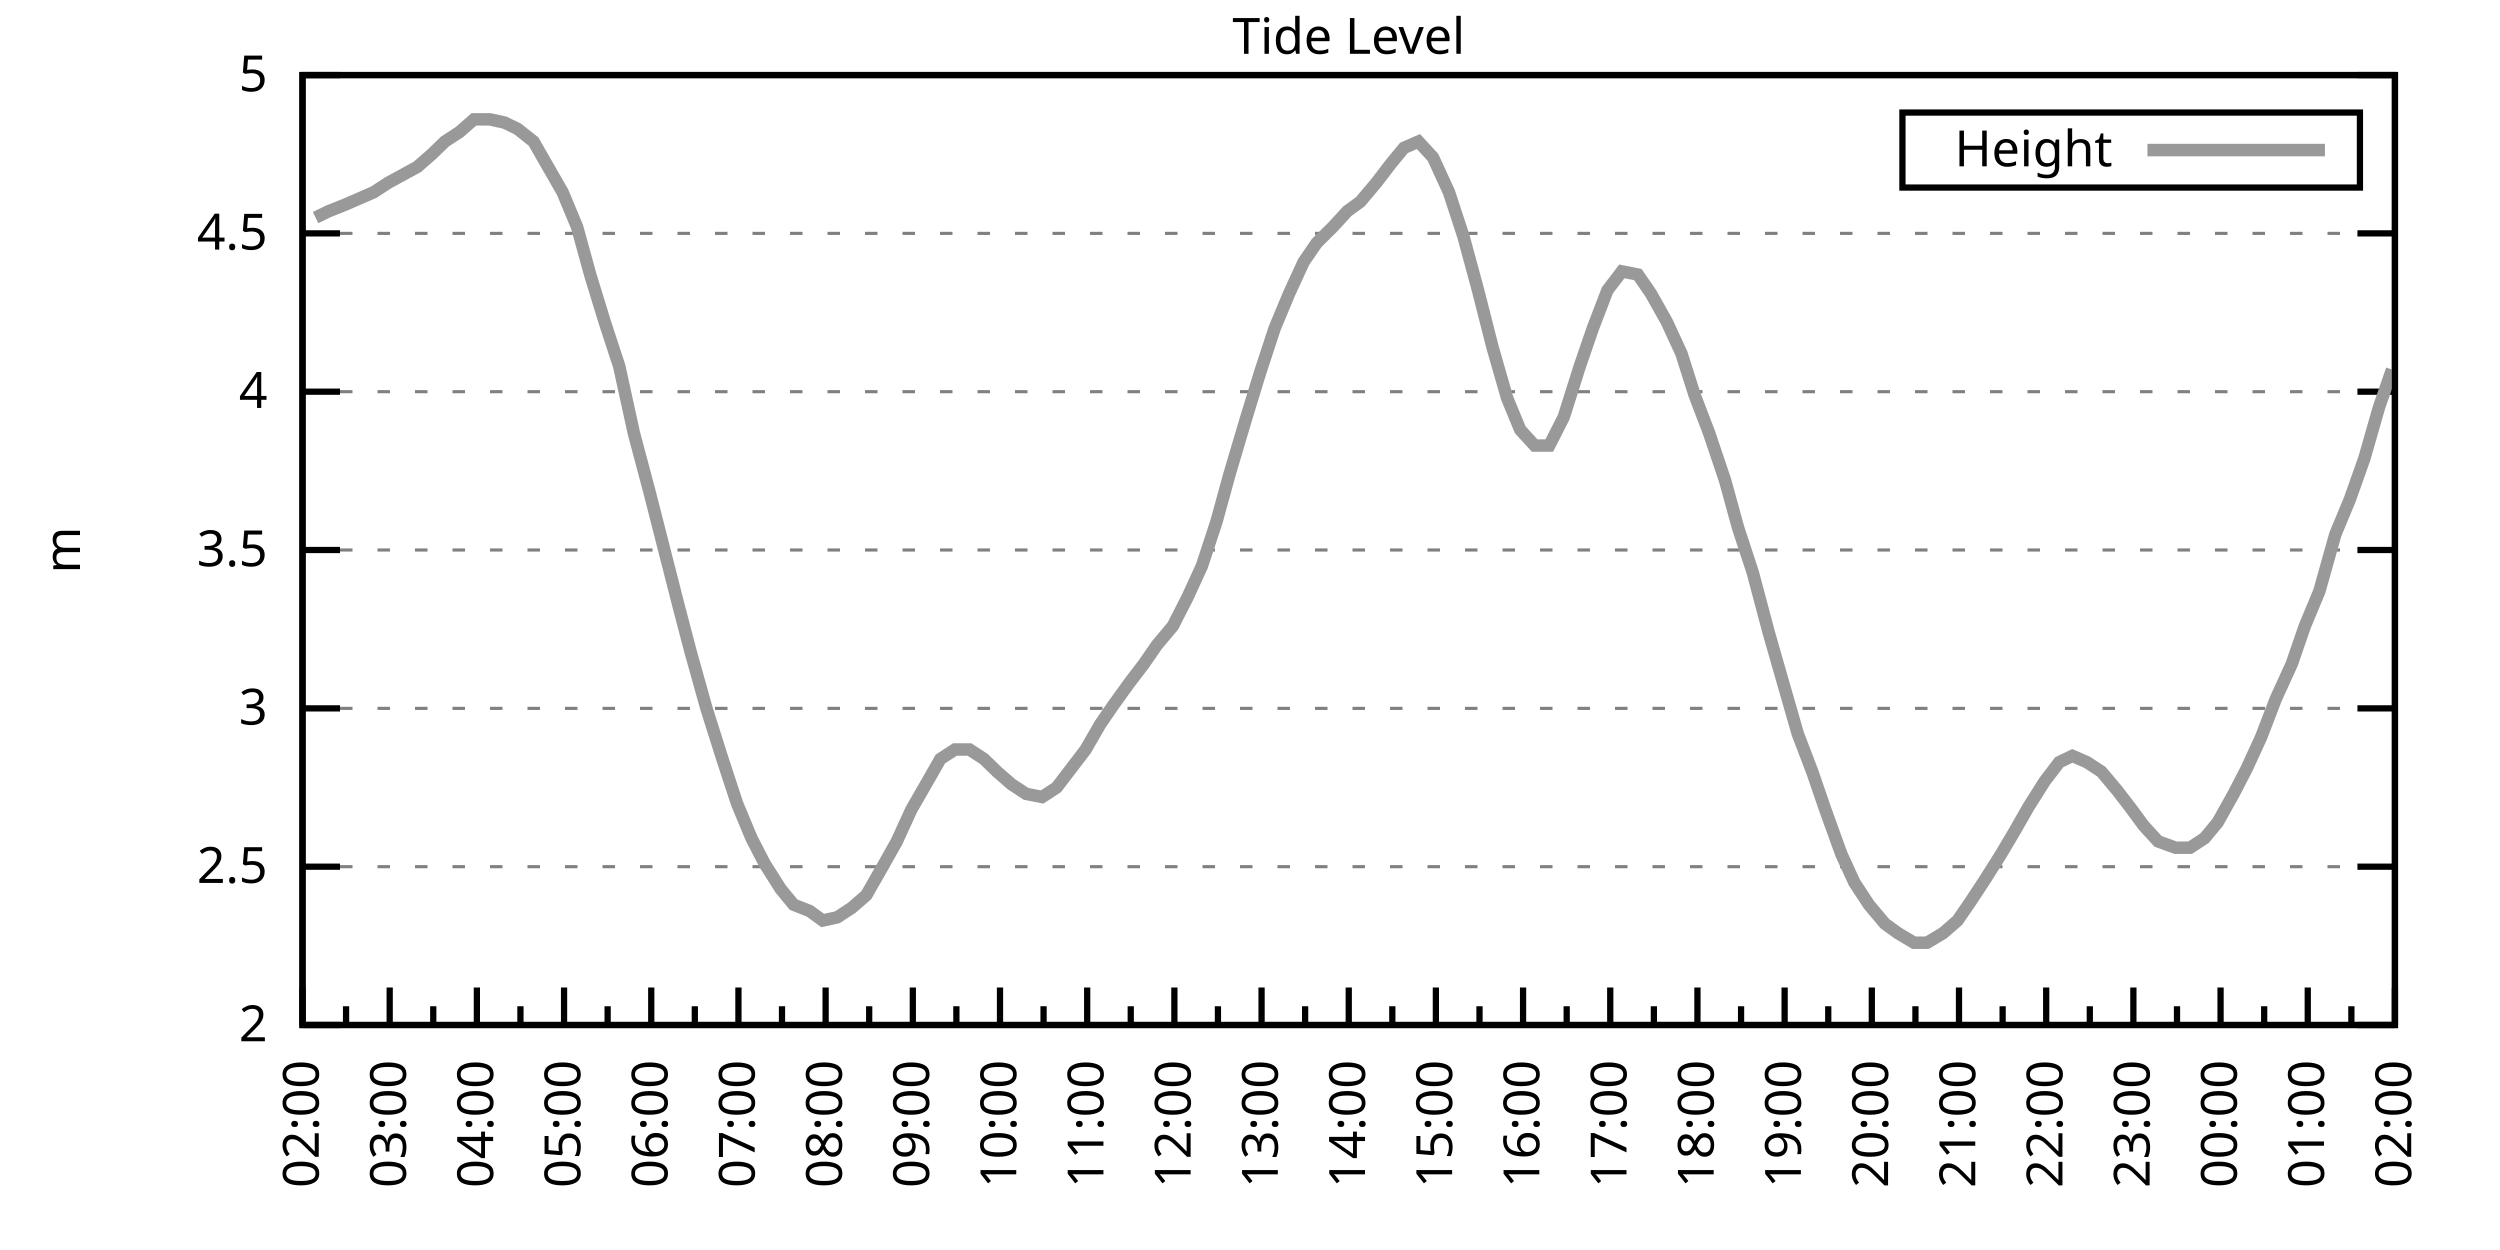
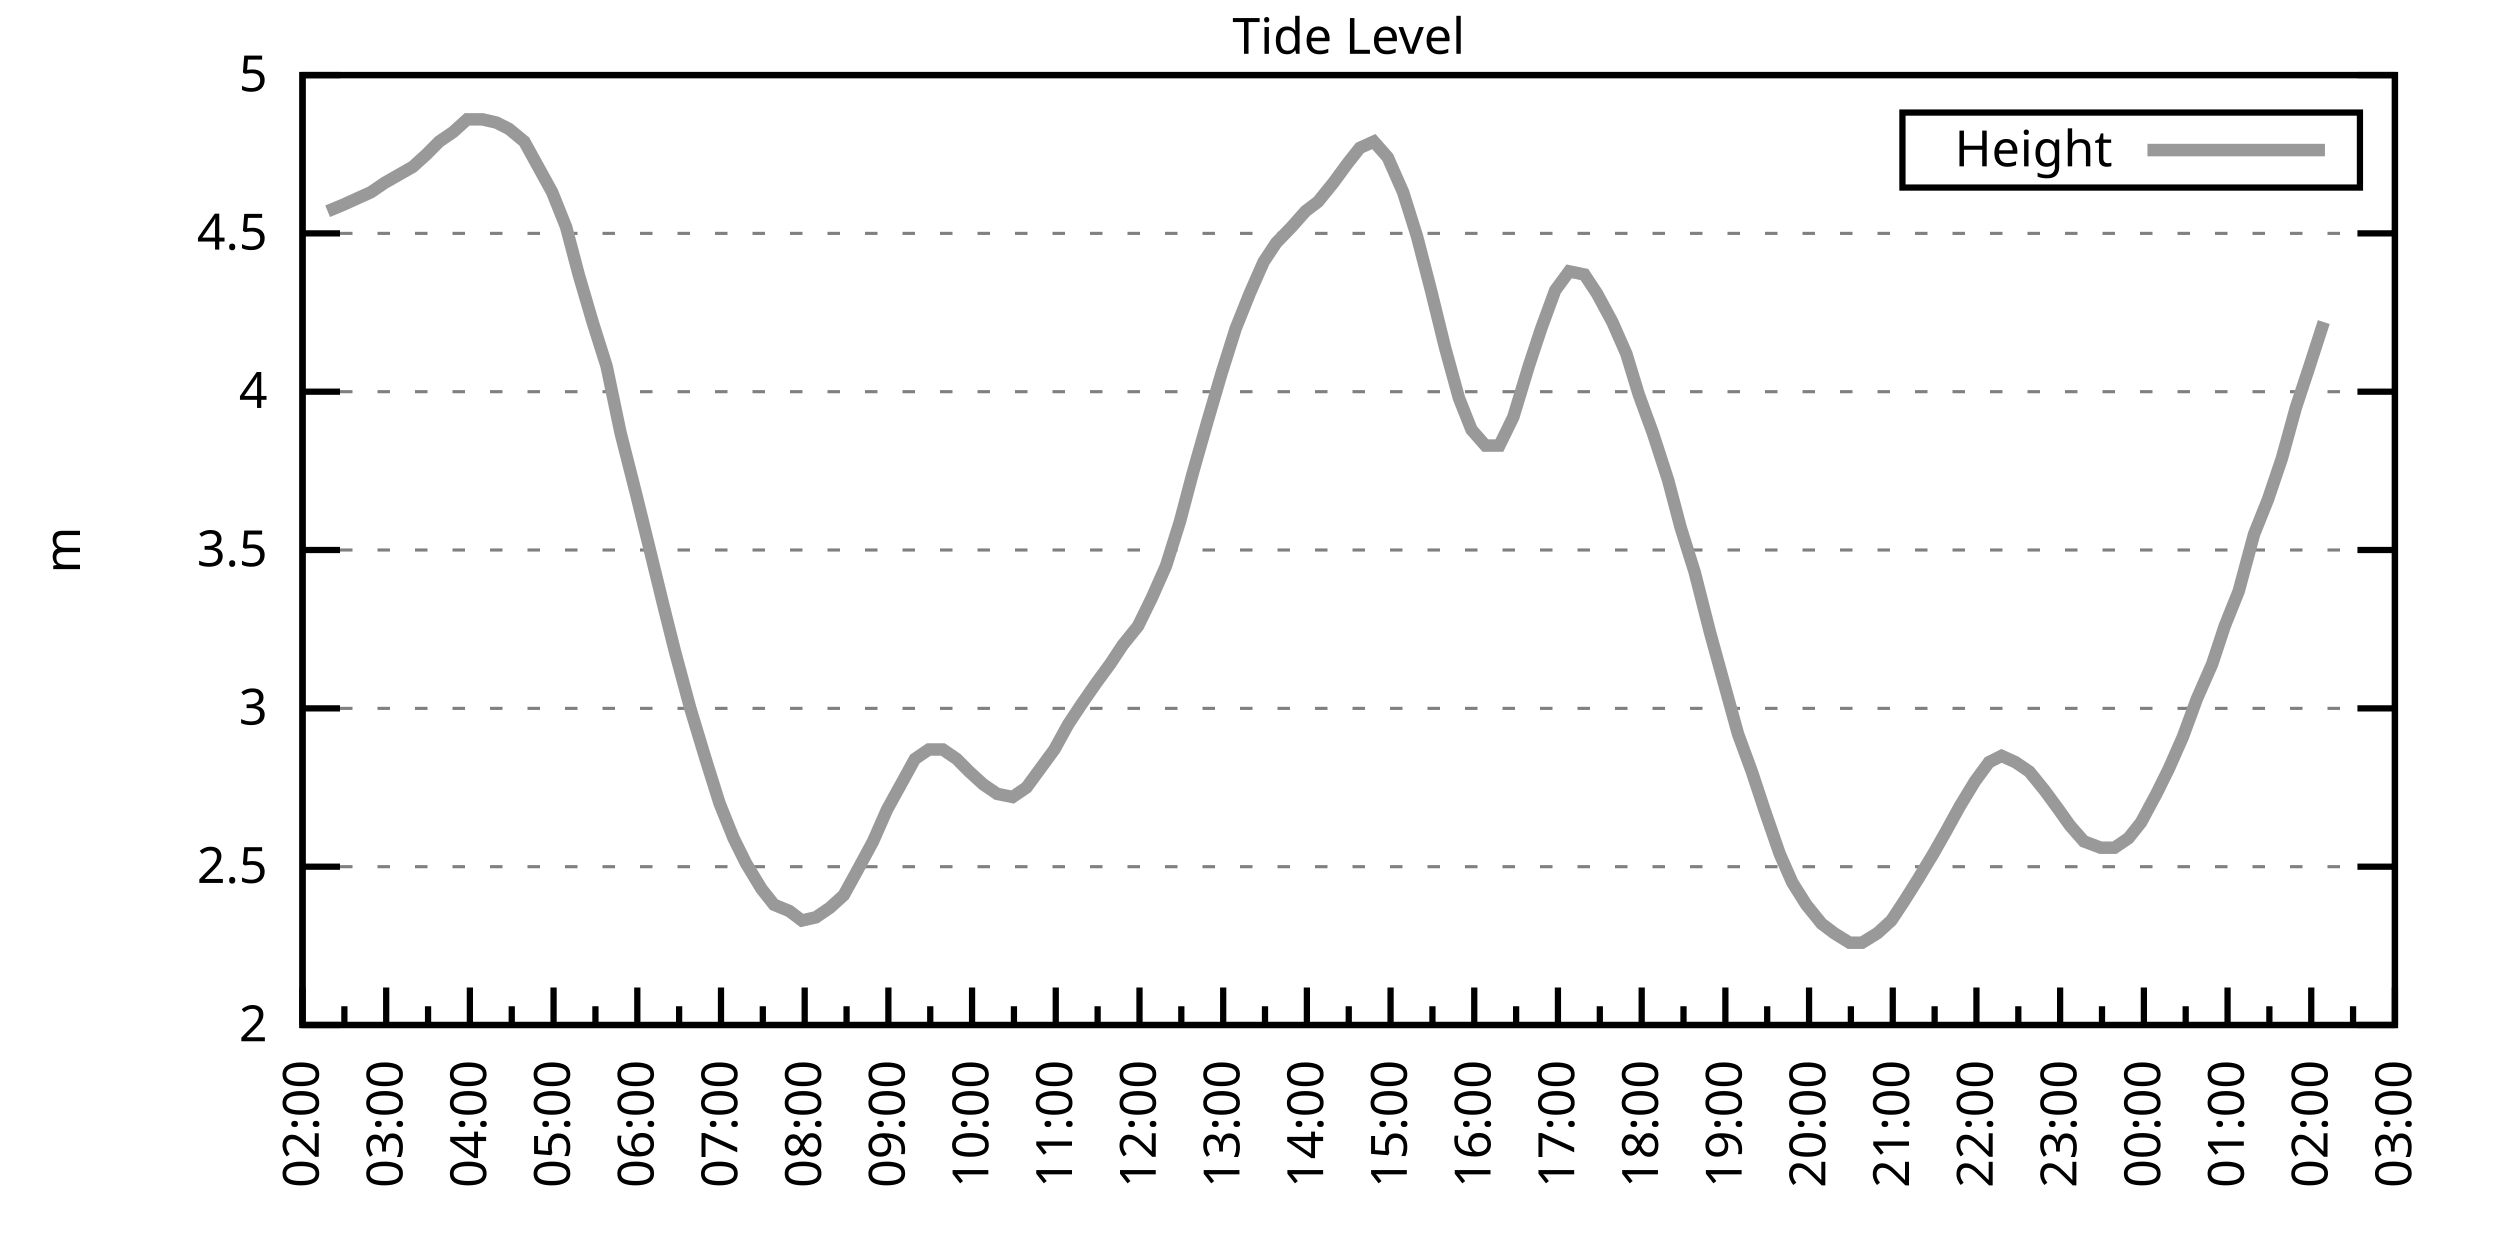
<svg xmlns="http://www.w3.org/2000/svg" xmlns:xlink="http://www.w3.org/1999/xlink" width="400" height="200" viewBox="0 0 400 200">
  <g id="gnuplot_canvas">
    <rect x="0" y="0" width="400" height="200" fill="none" />
    <defs>
      <circle id="gpDot" r="0.5" stroke-width="0.5" stroke="currentColor" />
      <path id="gpPt0" stroke-width="0.333" stroke="currentColor" d="M-1,0 h2 M0,-1 v2" />
      <path id="gpPt1" stroke-width="0.333" stroke="currentColor" d="M-1,-1 L1,1 M1,-1 L-1,1" />
      <path id="gpPt2" stroke-width="0.333" stroke="currentColor" d="M-1,0 L1,0 M0,-1 L0,1 M-1,-1 L1,1 M-1,1 L1,-1" />
      <rect id="gpPt3" stroke-width="0.333" stroke="currentColor" x="-1" y="-1" width="2" height="2" />
      <rect id="gpPt4" stroke-width="0.333" stroke="currentColor" fill="currentColor" x="-1" y="-1" width="2" height="2" />
      <circle id="gpPt5" stroke-width="0.333" stroke="currentColor" cx="0" cy="0" r="1" />
      <use xlink:href="#gpPt5" id="gpPt6" fill="currentColor" stroke="none" />
      <path id="gpPt7" stroke-width="0.333" stroke="currentColor" d="M0,-1.33 L-1.33,0.67 L1.33,0.67 z" />
      <use xlink:href="#gpPt7" id="gpPt8" fill="currentColor" stroke="none" />
      <use xlink:href="#gpPt7" id="gpPt9" stroke="currentColor" transform="rotate(180)" />
      <use xlink:href="#gpPt9" id="gpPt10" fill="currentColor" stroke="none" />
      <use xlink:href="#gpPt3" id="gpPt11" stroke="currentColor" transform="rotate(45)" />
      <use xlink:href="#gpPt11" id="gpPt12" fill="currentColor" stroke="none" />
      <path id="gpPt13" stroke-width="0.333" stroke="currentColor" d="M0,1.330 L1.265,0.411 L0.782,-1.067 L-0.782,-1.076 L-1.265,0.411 z" />
      <use xlink:href="#gpPt13" id="gpPt14" fill="currentColor" stroke="none" />
      <filter id="textbox" filterUnits="objectBoundingBox" x="0" y="0" height="1" width="1">
        <feFlood flood-color="white" flood-opacity="1" result="bgnd" />
        <feComposite in="SourceGraphic" in2="bgnd" operator="atop" />
      </filter>
      <filter id="greybox" filterUnits="objectBoundingBox" x="0" y="0" height="1" width="1">
        <feFlood flood-color="lightgrey" flood-opacity="1" result="grey" />
        <feComposite in="SourceGraphic" in2="grey" operator="atop" />
      </filter>
    </defs>
    <g fill="none" color="white" stroke="currentColor" stroke-width="1.00" stroke-linecap="butt" stroke-linejoin="miter">
</g>
    <g fill="none" color="black" stroke="currentColor" stroke-width="1.00" stroke-linecap="butt" stroke-linejoin="miter">
      <g stroke="none" shape-rendering="crispEdges">
        <polygon fill="rgb(255, 255, 255)" points="48.40,164.00 383.18,164.00 383.18,12.02 48.40,12.02 " />
      </g>
    </g>
    <g fill="none" color="black" stroke="currentColor" stroke-width="1.00" stroke-linecap="butt" stroke-linejoin="miter">
</g>
    <g fill="none" color="black" stroke="black" stroke-width="0.50" stroke-linecap="butt" stroke-linejoin="miter">
</g>
    <g fill="none" color="gray" stroke="currentColor" stroke-width="0.50" stroke-linecap="butt" stroke-linejoin="miter">
      <path stroke="gray" stroke-dasharray="2,4" class="gridline" d="M48.40,164.00 L383.19,164.00  " />
    </g>
    <g fill="none" color="gray" stroke="gray" stroke-width="1.00" stroke-linecap="butt" stroke-linejoin="miter">
</g>
    <g fill="none" color="black" stroke="currentColor" stroke-width="1.00" stroke-linecap="butt" stroke-linejoin="miter">
      <path stroke="black" d="M48.40,164.00 L54.40,164.00 M383.19,164.00 L377.19,164.00  " />
      <g transform="translate(42.80,166.60)" stroke="none" fill="black" font-family="Sans" font-size="8.00" text-anchor="end">
        <text>
          <tspan font-family="Sans"> 2</tspan>
        </text>
      </g>
    </g>
    <g fill="none" color="black" stroke="currentColor" stroke-width="1.00" stroke-linecap="butt" stroke-linejoin="miter">
</g>
    <g fill="none" color="black" stroke="black" stroke-width="0.50" stroke-linecap="butt" stroke-linejoin="miter">
</g>
    <g fill="none" color="gray" stroke="currentColor" stroke-width="0.50" stroke-linecap="butt" stroke-linejoin="miter">
      <path stroke="gray" stroke-dasharray="2,4" class="gridline" d="M48.40,138.67 L383.19,138.67  " />
    </g>
    <g fill="none" color="gray" stroke="gray" stroke-width="1.00" stroke-linecap="butt" stroke-linejoin="miter">
</g>
    <g fill="none" color="black" stroke="currentColor" stroke-width="1.00" stroke-linecap="butt" stroke-linejoin="miter">
      <path stroke="black" d="M48.40,138.67 L54.40,138.67 M383.19,138.67 L377.19,138.67  " />
      <g transform="translate(42.80,141.27)" stroke="none" fill="black" font-family="Sans" font-size="8.00" text-anchor="end">
        <text>
          <tspan font-family="Sans"> 2.5</tspan>
        </text>
      </g>
    </g>
    <g fill="none" color="black" stroke="currentColor" stroke-width="1.00" stroke-linecap="butt" stroke-linejoin="miter">
</g>
    <g fill="none" color="black" stroke="black" stroke-width="0.50" stroke-linecap="butt" stroke-linejoin="miter">
</g>
    <g fill="none" color="gray" stroke="currentColor" stroke-width="0.50" stroke-linecap="butt" stroke-linejoin="miter">
      <path stroke="gray" stroke-dasharray="2,4" class="gridline" d="M48.40,113.34 L383.19,113.34  " />
    </g>
    <g fill="none" color="gray" stroke="gray" stroke-width="1.00" stroke-linecap="butt" stroke-linejoin="miter">
</g>
    <g fill="none" color="black" stroke="currentColor" stroke-width="1.00" stroke-linecap="butt" stroke-linejoin="miter">
      <path stroke="black" d="M48.40,113.34 L54.40,113.34 M383.19,113.34 L377.19,113.34  " />
      <g transform="translate(42.80,115.94)" stroke="none" fill="black" font-family="Sans" font-size="8.00" text-anchor="end">
        <text>
          <tspan font-family="Sans"> 3</tspan>
        </text>
      </g>
    </g>
    <g fill="none" color="black" stroke="currentColor" stroke-width="1.00" stroke-linecap="butt" stroke-linejoin="miter">
</g>
    <g fill="none" color="black" stroke="black" stroke-width="0.50" stroke-linecap="butt" stroke-linejoin="miter">
</g>
    <g fill="none" color="gray" stroke="currentColor" stroke-width="0.50" stroke-linecap="butt" stroke-linejoin="miter">
      <path stroke="gray" stroke-dasharray="2,4" class="gridline" d="M48.40,88.00 L383.19,88.00  " />
    </g>
    <g fill="none" color="gray" stroke="gray" stroke-width="1.00" stroke-linecap="butt" stroke-linejoin="miter">
</g>
    <g fill="none" color="black" stroke="currentColor" stroke-width="1.00" stroke-linecap="butt" stroke-linejoin="miter">
      <path stroke="black" d="M48.40,88.00 L54.40,88.00 M383.19,88.00 L377.19,88.00  " />
      <g transform="translate(42.80,90.60)" stroke="none" fill="black" font-family="Sans" font-size="8.00" text-anchor="end">
        <text>
          <tspan font-family="Sans"> 3.5</tspan>
        </text>
      </g>
    </g>
    <g fill="none" color="black" stroke="currentColor" stroke-width="1.00" stroke-linecap="butt" stroke-linejoin="miter">
</g>
    <g fill="none" color="black" stroke="black" stroke-width="0.50" stroke-linecap="butt" stroke-linejoin="miter">
</g>
    <g fill="none" color="gray" stroke="currentColor" stroke-width="0.50" stroke-linecap="butt" stroke-linejoin="miter">
      <path stroke="gray" stroke-dasharray="2,4" class="gridline" d="M48.40,62.67 L383.19,62.67  " />
    </g>
    <g fill="none" color="gray" stroke="gray" stroke-width="1.00" stroke-linecap="butt" stroke-linejoin="miter">
</g>
    <g fill="none" color="black" stroke="currentColor" stroke-width="1.00" stroke-linecap="butt" stroke-linejoin="miter">
      <path stroke="black" d="M48.40,62.67 L54.40,62.67 M383.19,62.67 L377.19,62.67  " />
      <g transform="translate(42.80,65.27)" stroke="none" fill="black" font-family="Sans" font-size="8.00" text-anchor="end">
        <text>
          <tspan font-family="Sans"> 4</tspan>
        </text>
      </g>
    </g>
    <g fill="none" color="black" stroke="currentColor" stroke-width="1.00" stroke-linecap="butt" stroke-linejoin="miter">
</g>
    <g fill="none" color="black" stroke="black" stroke-width="0.50" stroke-linecap="butt" stroke-linejoin="miter">
</g>
    <g fill="none" color="gray" stroke="currentColor" stroke-width="0.50" stroke-linecap="butt" stroke-linejoin="miter">
      <path stroke="gray" stroke-dasharray="2,4" class="gridline" d="M48.40,37.34 L383.19,37.34  " />
    </g>
    <g fill="none" color="gray" stroke="gray" stroke-width="1.00" stroke-linecap="butt" stroke-linejoin="miter">
</g>
    <g fill="none" color="black" stroke="currentColor" stroke-width="1.00" stroke-linecap="butt" stroke-linejoin="miter">
      <path stroke="black" d="M48.40,37.34 L54.40,37.34 M383.19,37.34 L377.19,37.34  " />
      <g transform="translate(42.80,39.94)" stroke="none" fill="black" font-family="Sans" font-size="8.00" text-anchor="end">
        <text>
          <tspan font-family="Sans"> 4.5</tspan>
        </text>
      </g>
    </g>
    <g fill="none" color="black" stroke="currentColor" stroke-width="1.00" stroke-linecap="butt" stroke-linejoin="miter">
</g>
    <g fill="none" color="black" stroke="black" stroke-width="0.50" stroke-linecap="butt" stroke-linejoin="miter">
</g>
    <g fill="none" color="gray" stroke="currentColor" stroke-width="0.50" stroke-linecap="butt" stroke-linejoin="miter">
      <path stroke="gray" stroke-dasharray="2,4" class="gridline" d="M48.40,12.01 L383.19,12.01  " />
    </g>
    <g fill="none" color="gray" stroke="gray" stroke-width="1.00" stroke-linecap="butt" stroke-linejoin="miter">
</g>
    <g fill="none" color="black" stroke="currentColor" stroke-width="1.00" stroke-linecap="butt" stroke-linejoin="miter">
      <path stroke="black" d="M48.40,12.01 L54.40,12.01 M383.19,12.01 L377.19,12.01  " />
      <g transform="translate(42.80,14.61)" stroke="none" fill="black" font-family="Sans" font-size="8.00" text-anchor="end">
        <text>
          <tspan font-family="Sans"> 5</tspan>
        </text>
      </g>
    </g>
    <g fill="none" color="black" stroke="currentColor" stroke-width="1.00" stroke-linecap="butt" stroke-linejoin="miter">
      <path stroke="black" d="M48.40,164.00 L48.40,158.00  " />
      <g transform="translate(51.00,169.60) rotate(270)" stroke="none" fill="black" font-family="Sans" font-size="8.00" text-anchor="end">
        <text>
          <tspan font-family="Sans">02:00</tspan>
        </text>
      </g>
    </g>
    <g fill="none" color="black" stroke="currentColor" stroke-width="1.00" stroke-linecap="butt" stroke-linejoin="miter">
-       <path stroke="black" d="M55.37,164.00 L55.37,161.00 M62.35,164.00 L62.35,158.00  " />
-       <g transform="translate(64.95,169.60) rotate(270)" stroke="none" fill="black" font-family="Sans" font-size="8.00" text-anchor="end">
+       <path stroke="black" d="M55.10,164.00 L55.10,161.00 M61.79,164.00 L61.79,158.00  " />
+       <g transform="translate(64.39,169.60) rotate(270)" stroke="none" fill="black" font-family="Sans" font-size="8.00" text-anchor="end">
        <text>
          <tspan font-family="Sans">03:00</tspan>
        </text>
      </g>
    </g>
    <g fill="none" color="black" stroke="currentColor" stroke-width="1.00" stroke-linecap="butt" stroke-linejoin="miter">
-       <path stroke="black" d="M69.32,164.00 L69.32,161.00 M76.30,164.00 L76.30,158.00  " />
-       <g transform="translate(78.90,169.60) rotate(270)" stroke="none" fill="black" font-family="Sans" font-size="8.00" text-anchor="end">
+       <path stroke="black" d="M68.49,164.00 L68.49,161.00 M75.18,164.00 L75.18,158.00  " />
+       <g transform="translate(77.78,169.60) rotate(270)" stroke="none" fill="black" font-family="Sans" font-size="8.00" text-anchor="end">
        <text>
          <tspan font-family="Sans">04:00</tspan>
        </text>
      </g>
    </g>
    <g fill="none" color="black" stroke="currentColor" stroke-width="1.00" stroke-linecap="butt" stroke-linejoin="miter">
-       <path stroke="black" d="M83.27,164.00 L83.27,161.00 M90.25,164.00 L90.25,158.00  " />
-       <g transform="translate(92.85,169.60) rotate(270)" stroke="none" fill="black" font-family="Sans" font-size="8.00" text-anchor="end">
+       <path stroke="black" d="M81.88,164.00 L81.88,161.00 M88.57,164.00 L88.57,158.00  " />
+       <g transform="translate(91.17,169.60) rotate(270)" stroke="none" fill="black" font-family="Sans" font-size="8.00" text-anchor="end">
        <text>
          <tspan font-family="Sans">05:00</tspan>
        </text>
      </g>
    </g>
    <g fill="none" color="black" stroke="currentColor" stroke-width="1.00" stroke-linecap="butt" stroke-linejoin="miter">
-       <path stroke="black" d="M97.22,164.00 L97.22,161.00 M104.20,164.00 L104.20,158.00  " />
-       <g transform="translate(106.80,169.60) rotate(270)" stroke="none" fill="black" font-family="Sans" font-size="8.00" text-anchor="end">
+       <path stroke="black" d="M95.27,164.00 L95.27,161.00 M101.97,164.00 L101.97,158.00  " />
+       <g transform="translate(104.57,169.60) rotate(270)" stroke="none" fill="black" font-family="Sans" font-size="8.00" text-anchor="end">
        <text>
          <tspan font-family="Sans">06:00</tspan>
        </text>
      </g>
    </g>
    <g fill="none" color="black" stroke="currentColor" stroke-width="1.00" stroke-linecap="butt" stroke-linejoin="miter">
-       <path stroke="black" d="M111.17,164.00 L111.17,161.00 M118.15,164.00 L118.15,158.00  " />
-       <g transform="translate(120.75,169.60) rotate(270)" stroke="none" fill="black" font-family="Sans" font-size="8.00" text-anchor="end">
+       <path stroke="black" d="M108.66,164.00 L108.66,161.00 M115.36,164.00 L115.36,158.00  " />
+       <g transform="translate(117.96,169.60) rotate(270)" stroke="none" fill="black" font-family="Sans" font-size="8.00" text-anchor="end">
        <text>
          <tspan font-family="Sans">07:00</tspan>
        </text>
      </g>
    </g>
    <g fill="none" color="black" stroke="currentColor" stroke-width="1.00" stroke-linecap="butt" stroke-linejoin="miter">
-       <path stroke="black" d="M125.12,164.00 L125.12,161.00 M132.10,164.00 L132.10,158.00  " />
-       <g transform="translate(134.70,169.60) rotate(270)" stroke="none" fill="black" font-family="Sans" font-size="8.00" text-anchor="end">
+       <path stroke="black" d="M122.05,164.00 L122.05,161.00 M128.75,164.00 L128.75,158.00  " />
+       <g transform="translate(131.35,169.60) rotate(270)" stroke="none" fill="black" font-family="Sans" font-size="8.00" text-anchor="end">
        <text>
          <tspan font-family="Sans">08:00</tspan>
        </text>
      </g>
    </g>
    <g fill="none" color="black" stroke="currentColor" stroke-width="1.00" stroke-linecap="butt" stroke-linejoin="miter">
-       <path stroke="black" d="M139.07,164.00 L139.07,161.00 M146.05,164.00 L146.05,158.00  " />
-       <g transform="translate(148.65,169.60) rotate(270)" stroke="none" fill="black" font-family="Sans" font-size="8.00" text-anchor="end">
+       <path stroke="black" d="M135.45,164.00 L135.45,161.00 M142.14,164.00 L142.14,158.00  " />
+       <g transform="translate(144.74,169.60) rotate(270)" stroke="none" fill="black" font-family="Sans" font-size="8.00" text-anchor="end">
        <text>
          <tspan font-family="Sans">09:00</tspan>
        </text>
      </g>
    </g>
    <g fill="none" color="black" stroke="currentColor" stroke-width="1.00" stroke-linecap="butt" stroke-linejoin="miter">
-       <path stroke="black" d="M153.02,164.00 L153.02,161.00 M160.00,164.00 L160.00,158.00  " />
-       <g transform="translate(162.60,169.60) rotate(270)" stroke="none" fill="black" font-family="Sans" font-size="8.00" text-anchor="end">
+       <path stroke="black" d="M148.84,164.00 L148.84,161.00 M155.53,164.00 L155.53,158.00  " />
+       <g transform="translate(158.13,169.60) rotate(270)" stroke="none" fill="black" font-family="Sans" font-size="8.00" text-anchor="end">
        <text>
          <tspan font-family="Sans">10:00</tspan>
        </text>
      </g>
    </g>
    <g fill="none" color="black" stroke="currentColor" stroke-width="1.00" stroke-linecap="butt" stroke-linejoin="miter">
-       <path stroke="black" d="M166.97,164.00 L166.97,161.00 M173.95,164.00 L173.95,158.00  " />
-       <g transform="translate(176.55,169.60) rotate(270)" stroke="none" fill="black" font-family="Sans" font-size="8.00" text-anchor="end">
+       <path stroke="black" d="M162.23,164.00 L162.23,161.00 M168.92,164.00 L168.92,158.00  " />
+       <g transform="translate(171.52,169.60) rotate(270)" stroke="none" fill="black" font-family="Sans" font-size="8.00" text-anchor="end">
        <text>
          <tspan font-family="Sans">11:00</tspan>
        </text>
      </g>
    </g>
    <g fill="none" color="black" stroke="currentColor" stroke-width="1.00" stroke-linecap="butt" stroke-linejoin="miter">
-       <path stroke="black" d="M180.92,164.00 L180.92,161.00 M187.90,164.00 L187.90,158.00  " />
-       <g transform="translate(190.50,169.60) rotate(270)" stroke="none" fill="black" font-family="Sans" font-size="8.00" text-anchor="end">
+       <path stroke="black" d="M175.62,164.00 L175.62,161.00 M182.32,164.00 L182.32,158.00  " />
+       <g transform="translate(184.92,169.60) rotate(270)" stroke="none" fill="black" font-family="Sans" font-size="8.00" text-anchor="end">
        <text>
          <tspan font-family="Sans">12:00</tspan>
        </text>
      </g>
    </g>
    <g fill="none" color="black" stroke="currentColor" stroke-width="1.00" stroke-linecap="butt" stroke-linejoin="miter">
-       <path stroke="black" d="M194.87,164.00 L194.87,161.00 M201.85,164.00 L201.85,158.00  " />
-       <g transform="translate(204.45,169.60) rotate(270)" stroke="none" fill="black" font-family="Sans" font-size="8.00" text-anchor="end">
+       <path stroke="black" d="M189.01,164.00 L189.01,161.00 M195.71,164.00 L195.71,158.00  " />
+       <g transform="translate(198.31,169.60) rotate(270)" stroke="none" fill="black" font-family="Sans" font-size="8.00" text-anchor="end">
        <text>
          <tspan font-family="Sans">13:00</tspan>
        </text>
      </g>
    </g>
    <g fill="none" color="black" stroke="currentColor" stroke-width="1.00" stroke-linecap="butt" stroke-linejoin="miter">
-       <path stroke="black" d="M208.82,164.00 L208.82,161.00 M215.80,164.00 L215.80,158.00  " />
-       <g transform="translate(218.40,169.60) rotate(270)" stroke="none" fill="black" font-family="Sans" font-size="8.00" text-anchor="end">
+       <path stroke="black" d="M202.40,164.00 L202.40,161.00 M209.10,164.00 L209.10,158.00  " />
+       <g transform="translate(211.70,169.60) rotate(270)" stroke="none" fill="black" font-family="Sans" font-size="8.00" text-anchor="end">
        <text>
          <tspan font-family="Sans">14:00</tspan>
        </text>
      </g>
    </g>
    <g fill="none" color="black" stroke="currentColor" stroke-width="1.00" stroke-linecap="butt" stroke-linejoin="miter">
-       <path stroke="black" d="M222.77,164.00 L222.77,161.00 M229.74,164.00 L229.74,158.00  " />
-       <g transform="translate(232.34,169.60) rotate(270)" stroke="none" fill="black" font-family="Sans" font-size="8.00" text-anchor="end">
+       <path stroke="black" d="M215.80,164.00 L215.80,161.00 M222.49,164.00 L222.49,158.00  " />
+       <g transform="translate(225.09,169.60) rotate(270)" stroke="none" fill="black" font-family="Sans" font-size="8.00" text-anchor="end">
        <text>
          <tspan font-family="Sans">15:00</tspan>
        </text>
      </g>
    </g>
    <g fill="none" color="black" stroke="currentColor" stroke-width="1.00" stroke-linecap="butt" stroke-linejoin="miter">
-       <path stroke="black" d="M236.72,164.00 L236.72,161.00 M243.69,164.00 L243.69,158.00  " />
-       <g transform="translate(246.29,169.60) rotate(270)" stroke="none" fill="black" font-family="Sans" font-size="8.00" text-anchor="end">
+       <path stroke="black" d="M229.19,164.00 L229.19,161.00 M235.88,164.00 L235.88,158.00  " />
+       <g transform="translate(238.48,169.60) rotate(270)" stroke="none" fill="black" font-family="Sans" font-size="8.00" text-anchor="end">
        <text>
          <tspan font-family="Sans">16:00</tspan>
        </text>
      </g>
    </g>
    <g fill="none" color="black" stroke="currentColor" stroke-width="1.00" stroke-linecap="butt" stroke-linejoin="miter">
-       <path stroke="black" d="M250.67,164.00 L250.67,161.00 M257.64,164.00 L257.64,158.00  " />
-       <g transform="translate(260.24,169.60) rotate(270)" stroke="none" fill="black" font-family="Sans" font-size="8.00" text-anchor="end">
+       <path stroke="black" d="M242.58,164.00 L242.58,161.00 M249.27,164.00 L249.27,158.00  " />
+       <g transform="translate(251.87,169.60) rotate(270)" stroke="none" fill="black" font-family="Sans" font-size="8.00" text-anchor="end">
        <text>
          <tspan font-family="Sans">17:00</tspan>
        </text>
      </g>
    </g>
    <g fill="none" color="black" stroke="currentColor" stroke-width="1.00" stroke-linecap="butt" stroke-linejoin="miter">
-       <path stroke="black" d="M264.62,164.00 L264.62,161.00 M271.59,164.00 L271.59,158.00  " />
-       <g transform="translate(274.19,169.60) rotate(270)" stroke="none" fill="black" font-family="Sans" font-size="8.00" text-anchor="end">
+       <path stroke="black" d="M255.97,164.00 L255.97,161.00 M262.67,164.00 L262.67,158.00  " />
+       <g transform="translate(265.27,169.60) rotate(270)" stroke="none" fill="black" font-family="Sans" font-size="8.00" text-anchor="end">
        <text>
          <tspan font-family="Sans">18:00</tspan>
        </text>
      </g>
    </g>
    <g fill="none" color="black" stroke="currentColor" stroke-width="1.00" stroke-linecap="butt" stroke-linejoin="miter">
-       <path stroke="black" d="M278.57,164.00 L278.57,161.00 M285.54,164.00 L285.54,158.00  " />
-       <g transform="translate(288.14,169.60) rotate(270)" stroke="none" fill="black" font-family="Sans" font-size="8.00" text-anchor="end">
+       <path stroke="black" d="M269.36,164.00 L269.36,161.00 M276.06,164.00 L276.06,158.00  " />
+       <g transform="translate(278.66,169.60) rotate(270)" stroke="none" fill="black" font-family="Sans" font-size="8.00" text-anchor="end">
        <text>
          <tspan font-family="Sans">19:00</tspan>
        </text>
      </g>
    </g>
    <g fill="none" color="black" stroke="currentColor" stroke-width="1.00" stroke-linecap="butt" stroke-linejoin="miter">
-       <path stroke="black" d="M292.52,164.00 L292.52,161.00 M299.49,164.00 L299.49,158.00  " />
-       <g transform="translate(302.09,169.60) rotate(270)" stroke="none" fill="black" font-family="Sans" font-size="8.00" text-anchor="end">
+       <path stroke="black" d="M282.75,164.00 L282.75,161.00 M289.45,164.00 L289.45,158.00  " />
+       <g transform="translate(292.05,169.60) rotate(270)" stroke="none" fill="black" font-family="Sans" font-size="8.00" text-anchor="end">
        <text>
          <tspan font-family="Sans">20:00</tspan>
        </text>
      </g>
    </g>
    <g fill="none" color="black" stroke="currentColor" stroke-width="1.00" stroke-linecap="butt" stroke-linejoin="miter">
-       <path stroke="black" d="M306.47,164.00 L306.47,161.00 M313.44,164.00 L313.44,158.00  " />
-       <g transform="translate(316.04,169.60) rotate(270)" stroke="none" fill="black" font-family="Sans" font-size="8.00" text-anchor="end">
+       <path stroke="black" d="M296.14,164.00 L296.14,161.00 M302.84,164.00 L302.84,158.00  " />
+       <g transform="translate(305.44,169.60) rotate(270)" stroke="none" fill="black" font-family="Sans" font-size="8.00" text-anchor="end">
        <text>
          <tspan font-family="Sans">21:00</tspan>
        </text>
      </g>
    </g>
    <g fill="none" color="black" stroke="currentColor" stroke-width="1.00" stroke-linecap="butt" stroke-linejoin="miter">
-       <path stroke="black" d="M320.42,164.00 L320.42,161.00 M327.39,164.00 L327.39,158.00  " />
-       <g transform="translate(329.99,169.60) rotate(270)" stroke="none" fill="black" font-family="Sans" font-size="8.00" text-anchor="end">
+       <path stroke="black" d="M309.54,164.00 L309.54,161.00 M316.23,164.00 L316.23,158.00  " />
+       <g transform="translate(318.83,169.60) rotate(270)" stroke="none" fill="black" font-family="Sans" font-size="8.00" text-anchor="end">
        <text>
          <tspan font-family="Sans">22:00</tspan>
        </text>
      </g>
    </g>
    <g fill="none" color="black" stroke="currentColor" stroke-width="1.00" stroke-linecap="butt" stroke-linejoin="miter">
-       <path stroke="black" d="M334.37,164.00 L334.37,161.00 M341.34,164.00 L341.34,158.00  " />
-       <g transform="translate(343.94,169.60) rotate(270)" stroke="none" fill="black" font-family="Sans" font-size="8.00" text-anchor="end">
+       <path stroke="black" d="M322.93,164.00 L322.93,161.00 M329.62,164.00 L329.62,158.00  " />
+       <g transform="translate(332.22,169.60) rotate(270)" stroke="none" fill="black" font-family="Sans" font-size="8.00" text-anchor="end">
        <text>
          <tspan font-family="Sans">23:00</tspan>
        </text>
      </g>
    </g>
    <g fill="none" color="black" stroke="currentColor" stroke-width="1.00" stroke-linecap="butt" stroke-linejoin="miter">
-       <path stroke="black" d="M348.32,164.00 L348.32,161.00 M355.29,164.00 L355.29,158.00  " />
-       <g transform="translate(357.89,169.60) rotate(270)" stroke="none" fill="black" font-family="Sans" font-size="8.00" text-anchor="end">
+       <path stroke="black" d="M336.32,164.00 L336.32,161.00 M343.02,164.00 L343.02,158.00  " />
+       <g transform="translate(345.62,169.60) rotate(270)" stroke="none" fill="black" font-family="Sans" font-size="8.00" text-anchor="end">
        <text>
          <tspan font-family="Sans">00:00</tspan>
        </text>
      </g>
    </g>
    <g fill="none" color="black" stroke="currentColor" stroke-width="1.00" stroke-linecap="butt" stroke-linejoin="miter">
-       <path stroke="black" d="M362.27,164.00 L362.27,161.00 M369.24,164.00 L369.24,158.00  " />
-       <g transform="translate(371.84,169.60) rotate(270)" stroke="none" fill="black" font-family="Sans" font-size="8.00" text-anchor="end">
+       <path stroke="black" d="M349.71,164.00 L349.71,161.00 M356.41,164.00 L356.41,158.00  " />
+       <g transform="translate(359.01,169.60) rotate(270)" stroke="none" fill="black" font-family="Sans" font-size="8.00" text-anchor="end">
        <text>
          <tspan font-family="Sans">01:00</tspan>
        </text>
      </g>
    </g>
    <g fill="none" color="black" stroke="currentColor" stroke-width="1.00" stroke-linecap="butt" stroke-linejoin="miter">
-       <path stroke="black" d="M376.22,164.00 L376.22,161.00 M383.19,164.00 L383.19,158.00  " />
+       <path stroke="black" d="M363.10,164.00 L363.10,161.00 M369.80,164.00 L369.80,158.00  " />
+       <g transform="translate(372.40,169.60) rotate(270)" stroke="none" fill="black" font-family="Sans" font-size="8.00" text-anchor="end">
+         <text>
+           <tspan font-family="Sans">02:00</tspan>
+         </text>
+       </g>
+     </g>
+     <g fill="none" color="black" stroke="currentColor" stroke-width="1.00" stroke-linecap="butt" stroke-linejoin="miter">
+       <path stroke="black" d="M376.49,164.00 L376.49,161.00 M383.19,164.00 L383.19,158.00  " />
      <g transform="translate(385.79,169.60) rotate(270)" stroke="none" fill="black" font-family="Sans" font-size="8.00" text-anchor="end">
        <text>
-           <tspan font-family="Sans">02:00</tspan>
+           <tspan font-family="Sans">03:00</tspan>
        </text>
      </g>
    </g>
    <g fill="none" color="black" stroke="currentColor" stroke-width="1.00" stroke-linecap="butt" stroke-linejoin="miter">
</g>
    <g fill="none" color="black" stroke="currentColor" stroke-width="1.00" stroke-linecap="butt" stroke-linejoin="miter">
      <path stroke="black" d="M48.40,12.01 L48.40,164.00 L383.19,164.00 L383.19,12.01 L48.40,12.01 Z  " />
    </g>
    <g fill="none" color="black" stroke="currentColor" stroke-width="1.00" stroke-linecap="butt" stroke-linejoin="miter">
      <g transform="translate(12.80,88.01) rotate(270)" stroke="none" fill="black" font-family="Sans" font-size="8.00" text-anchor="middle">
        <text>
          <tspan font-family="Sans">m</tspan>
        </text>
      </g>
    </g>
    <g fill="none" color="black" stroke="currentColor" stroke-width="1.00" stroke-linecap="butt" stroke-linejoin="miter">
</g>
    <g fill="none" color="black" stroke="currentColor" stroke-width="1.00" stroke-linecap="butt" stroke-linejoin="miter">
      <path stroke="black" d="M304.39,30.01 L304.39,18.01 L377.59,18.01 L377.59,30.01 L304.39,30.01 Z  " />
    </g>
    <g id="Tide_level_plot_1">
      <g fill="none" color="white" stroke="black" stroke-width="2.00" stroke-linecap="butt" stroke-linejoin="miter">
</g>
      <g fill="none" color="black" stroke="currentColor" stroke-width="2.00" stroke-linecap="butt" stroke-linejoin="miter">
        <g transform="translate(337.99,26.61)" stroke="none" fill="black" font-family="Sans" font-size="8.00" text-anchor="end">
          <text>
            <tspan font-family="Sans">Height</tspan>
          </text>
        </g>
      </g>
      <g fill="none" color="black" stroke="currentColor" stroke-width="2.00" stroke-linecap="butt" stroke-linejoin="miter">
-         <path stroke="rgb(153, 153, 153)" d="M343.59,24.01 L371.99,24.01 M50.49,34.81 L52.58,33.80 L55.14,32.78 L57.47,31.77 L59.79,30.76 L62.12,29.24   L66.77,26.70 L69.09,24.68 L71.18,22.65 L73.51,21.13 L75.83,19.10 L78.39,19.10 L80.72,19.61 L82.81,20.62   L85.37,22.65 L87.69,26.70 L90.02,30.76 L92.34,36.33 L94.43,43.93 L96.76,51.53 L99.08,58.62 L101.41,69.26   L103.97,78.89 L106.29,88.00 L108.62,97.12 L110.48,104.22 L113.03,113.34 L115.59,121.44 L117.92,128.54 L120.24,134.11   L122.33,138.16 L124.89,142.21 L126.98,144.75 L129.54,145.76 L131.63,147.28 L133.96,146.77 L136.28,145.25 L138.61,143.23   L140.93,139.17 L143.49,134.62 L145.81,129.55 L148.14,125.50 L150.46,121.44 L152.79,119.92 L155.11,119.92 L157.44,121.44   L159.53,123.47 L161.86,125.50 L164.18,127.02 L166.74,127.52 L169.06,126.00 L171.39,122.96 L173.71,119.92 L176.04,115.87   L178.13,112.83 L180.69,109.28 L183.01,106.24 L185.11,103.20 L187.66,100.16 L189.99,95.60 L192.31,90.54 L194.64,83.45   L196.73,75.85 L199.29,67.23 L201.61,59.63 L203.94,52.54 L206.26,46.97 L208.59,41.90 L210.68,38.86 L213.24,36.33   L215.56,33.80 L217.65,32.28 L220.21,29.24 L222.54,26.20 L224.63,23.66 L226.95,22.65 L229.28,25.18 L231.84,30.76   L234.16,37.85 L236.49,46.46 L238.81,55.58 L241.14,63.69 L243.23,68.75 L245.55,71.29 L247.88,71.29 L250.20,66.73   L252.76,58.62 L254.85,52.54 L257.18,46.46 L259.50,43.42 L262.06,43.93 L264.15,46.97 L266.71,51.53 L269.04,56.59   L271.13,63.18 L273.45,69.26 L276.01,76.86 L278.10,84.46 L280.43,91.55 L282.99,101.18 L285.31,109.28 L287.64,117.39   L289.96,123.47 L292.05,129.55 L294.61,136.64 L296.70,141.20 L299.03,144.75 L301.58,147.79 L303.68,149.31 L306.23,150.83   L308.33,150.83 L310.88,149.31 L313.21,147.28 L315.30,144.24 L317.63,140.69 L320.18,136.64 L322.28,133.10 L324.60,129.04   L327.16,124.99 L329.48,121.95 L331.58,120.94 L333.90,121.95 L336.23,123.47 L338.78,126.51 L341.11,129.55 L342.97,132.08   L345.29,134.62 L348.08,135.63 L350.41,135.63 L352.73,134.11 L354.83,131.58 L357.38,127.02 L359.48,122.96 L361.80,117.90   L364.13,111.82 L366.68,106.24 L368.78,100.16 L371.10,94.59 L373.66,85.47 L375.98,79.90 L378.31,73.31 L380.63,65.21   L382.73,59.13  " />
+         <path stroke="rgb(153, 153, 153)" d="M343.59,24.01 L371.99,24.01 M52.42,33.80 L54.87,32.78 L57.10,31.77 L59.34,30.76 L61.57,29.24 L66.03,26.70   L68.26,24.68 L70.27,22.65 L72.50,21.13 L74.74,19.10 L77.19,19.10 L79.42,19.61 L81.43,20.62 L83.89,22.65   L86.12,26.70 L88.35,30.76 L90.58,36.33 L92.59,43.93 L94.82,51.53 L97.06,58.62 L99.29,69.26 L101.74,78.89   L103.98,88.00 L106.21,97.12 L107.99,104.22 L110.45,113.34 L112.90,121.44 L115.13,128.54 L117.37,134.11 L119.38,138.16   L121.83,142.21 L123.84,144.75 L126.29,145.76 L128.30,147.28 L130.54,146.77 L132.77,145.25 L135.00,143.23 L137.23,139.17   L139.69,134.62 L141.92,129.55 L144.15,125.50 L146.38,121.44 L148.61,119.92 L150.85,119.92 L153.08,121.44 L155.09,123.47   L157.32,125.50 L159.55,127.02 L162.01,127.52 L164.24,126.00 L166.47,122.96 L168.70,119.92 L170.93,115.87 L172.94,112.83   L175.40,109.28 L177.63,106.24 L179.64,103.20 L182.09,100.16 L184.32,95.60 L186.56,90.54 L188.79,83.45 L190.80,75.85   L193.25,67.23 L195.48,59.63 L197.72,52.54 L199.95,46.97 L202.18,41.90 L204.19,38.86 L206.64,36.33 L208.88,33.80   L210.88,32.28 L213.34,29.24 L215.57,26.20 L217.58,23.66 L219.81,22.65 L222.04,25.18 L224.50,30.76 L226.73,37.85   L228.96,46.46 L231.20,55.58 L233.43,63.69 L235.44,68.75 L237.67,71.29 L239.90,71.29 L242.13,66.73 L244.59,58.62   L246.60,52.54 L248.83,46.46 L251.06,43.42 L253.51,43.93 L255.52,46.97 L257.98,51.53 L260.21,56.59 L262.22,63.18   L264.45,69.26 L266.91,76.86 L268.92,84.46 L271.15,91.55 L273.60,101.18 L275.83,109.28 L278.07,117.39 L280.30,123.47   L282.31,129.55 L284.76,136.64 L286.77,141.20 L289.00,144.75 L291.46,147.79 L293.47,149.31 L295.92,150.83 L297.93,150.83   L300.39,149.31 L302.62,147.28 L304.63,144.24 L306.86,140.69 L309.31,136.64 L311.32,133.10 L313.55,129.04 L316.01,124.99   L318.24,121.95 L320.25,120.94 L322.48,121.95 L324.71,123.47 L327.17,126.51 L329.40,129.55 L331.19,132.08 L333.42,134.62   L336.10,135.63 L338.33,135.63 L340.56,134.11 L342.57,131.58 L345.02,127.02 L347.03,122.96 L349.26,117.90 L351.50,111.82   L353.95,106.24 L355.96,100.16 L358.19,94.59 L360.65,85.47 L362.88,79.90 L365.11,73.31 L367.34,65.21 L369.35,59.13   L371.81,51.53  " />
      </g>
    </g>
    <g fill="none" color="black" stroke="currentColor" stroke-width="2.00" stroke-linecap="butt" stroke-linejoin="miter">
</g>
    <g fill="none" color="black" stroke="black" stroke-width="1.00" stroke-linecap="butt" stroke-linejoin="miter">
</g>
    <g fill="none" color="black" stroke="currentColor" stroke-width="1.00" stroke-linecap="butt" stroke-linejoin="miter">
      <path stroke="black" d="M48.40,12.01 L48.40,164.00 L383.19,164.00 L383.19,12.01 L48.40,12.01 Z  " />
    </g>
    <g fill="none" color="black" stroke="currentColor" stroke-width="1.00" stroke-linecap="butt" stroke-linejoin="miter">
      <g transform="translate(215.79,8.61)" stroke="none" fill="black" font-family="Sans" font-size="8.00" text-anchor="middle">
        <text>
          <tspan font-family="Sans">Tide Level</tspan>
        </text>
      </g>
    </g>
    <g fill="none" color="black" stroke="currentColor" stroke-width="1.00" stroke-linecap="butt" stroke-linejoin="miter">
</g>
  </g>
</svg>
